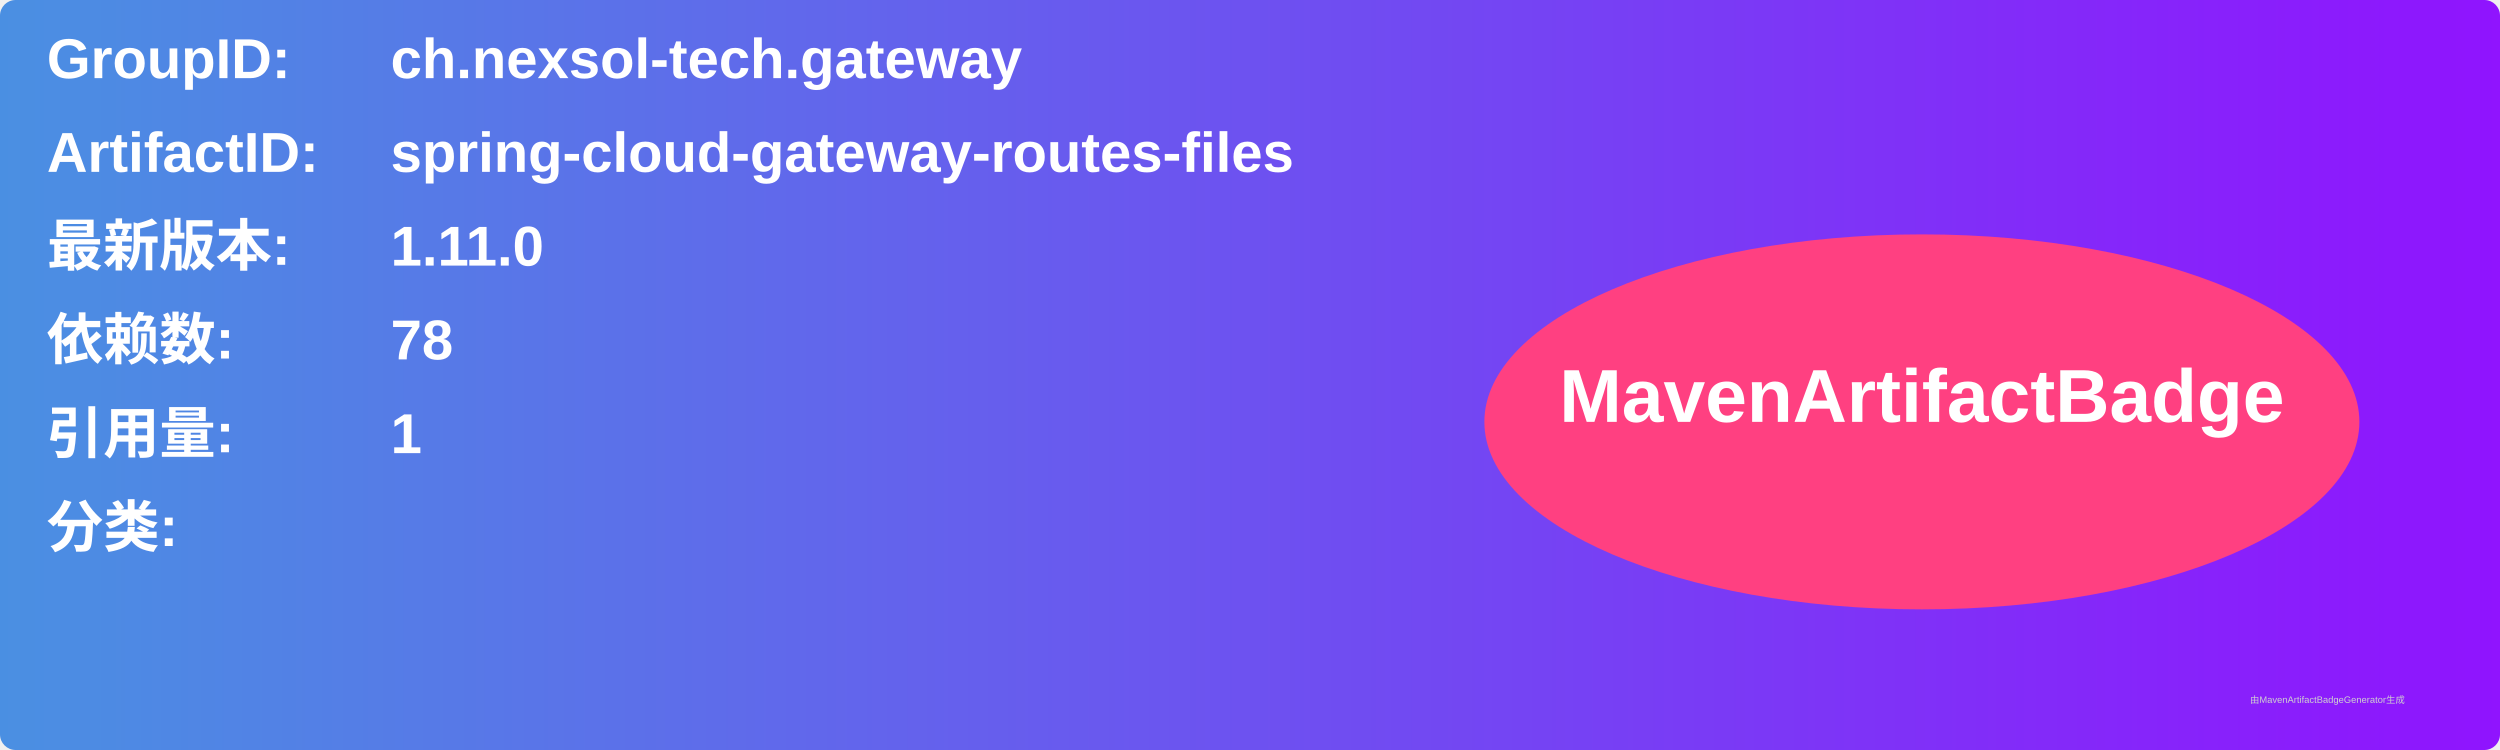
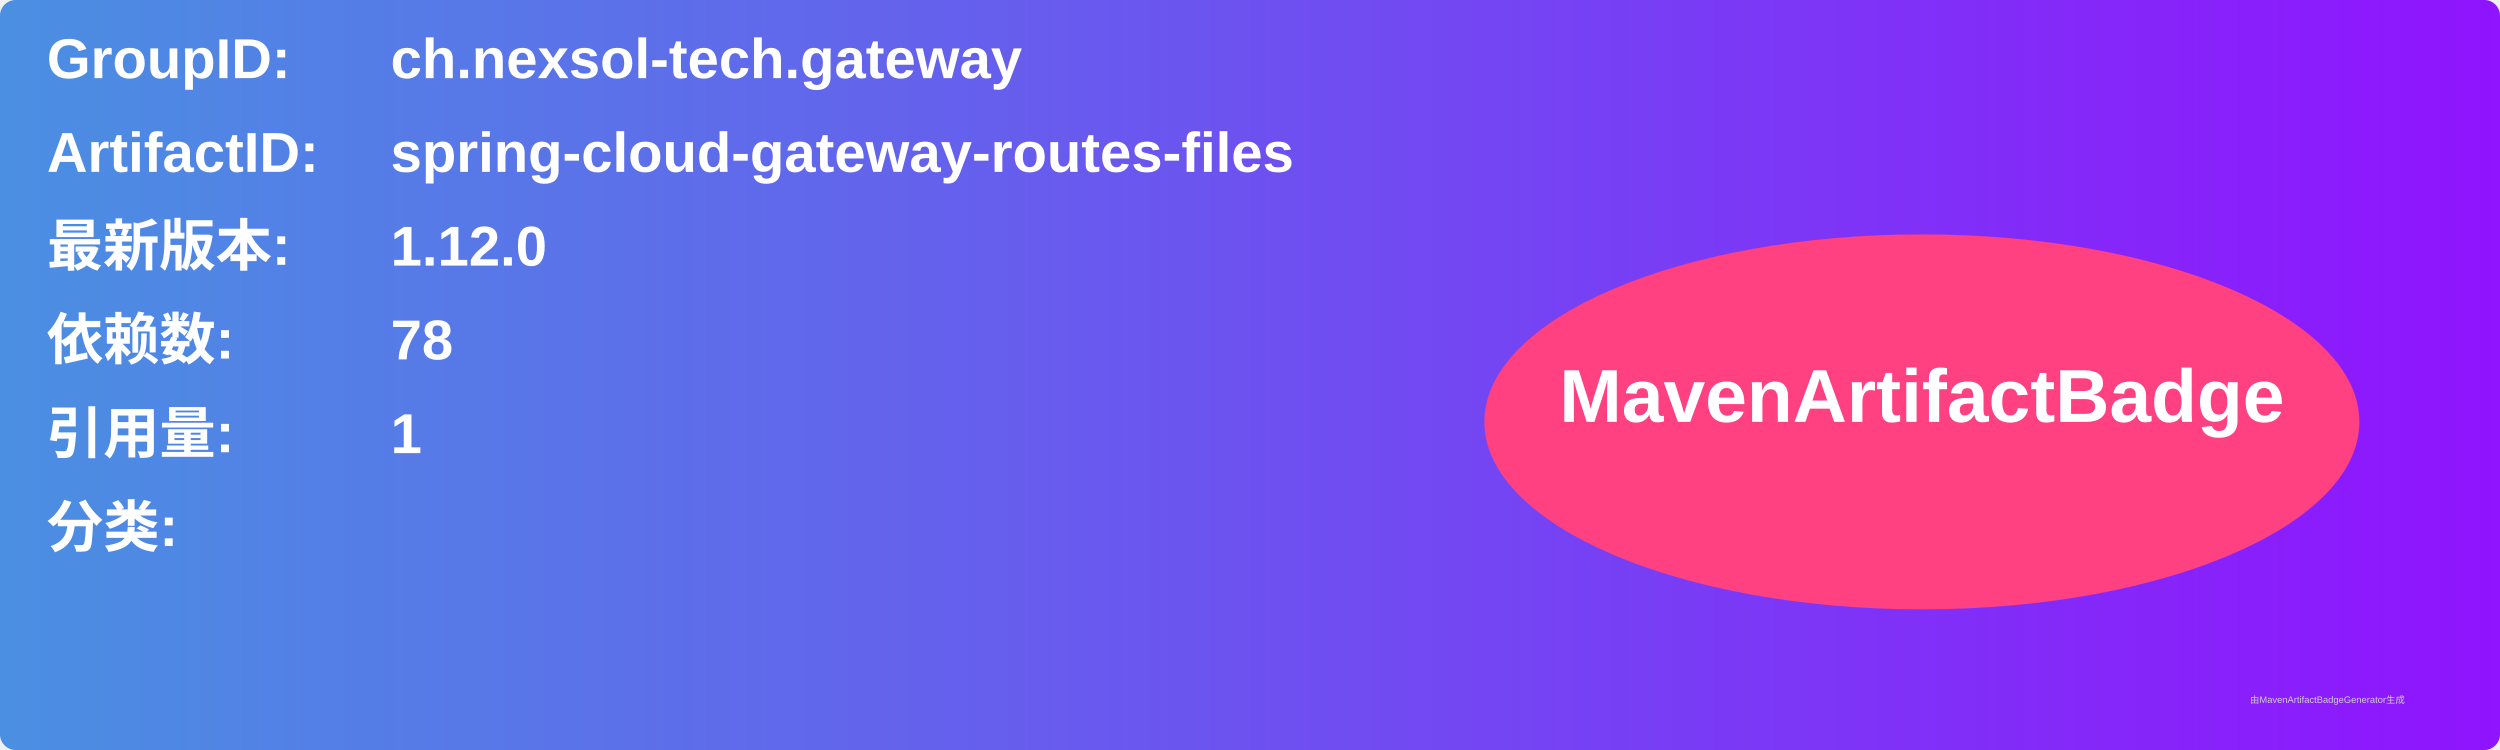
<svg xmlns="http://www.w3.org/2000/svg" width="800" height="240" viewBox="0 0 800 240">
  <linearGradient id="grad" x1="0%" y1="0%" x2="100%" y2="0%">
    <stop offset="0%" stop-color="#4a90e2" />
    <stop offset="100%" stop-color="#9013fe" />
  </linearGradient>
  <rect width="100%" height="100%" rx="5" ry="5" fill="url(#grad)" />
  <g transform="translate(15, 15)">
    <text x="0" y="10" font-family="Arial" font-size="18" fill="white" font-weight="bold" width="260">GroupID:</text>
    <text x="110" y="10" font-family="Arial" font-size="18" fill="white" font-weight="bold" width="460">ch.nexsol-tech.gateway</text>
    <text x="0" y="40" font-family="Arial" font-size="18" fill="white" font-weight="bold" width="260">ArtifactID:</text>
    <text x="110" y="40" font-family="Arial" font-size="18" fill="white" font-weight="bold" width="460">spring-cloud-gateway-routes-files</text>
    <text x="0" y="70" font-family="Arial" font-size="18" fill="white" font-weight="bold">最新版本:</text>
    <text x="110" y="70" font-family="Arial" font-size="18" fill="white" font-weight="bold">
-       <tspan font-weight="bold">1.11.0</tspan>
+       <tspan font-weight="bold">1.12.0</tspan>
    </text>
    <text x="0" y="100" font-family="Arial" font-size="18" fill="white" font-weight="bold">依赖数: </text>
    <text x="110" y="100" font-family="Arial" font-size="18" fill="white">
      <tspan font-weight="bold">78</tspan>
    </text>
    <text x="0" y="130" font-family="Arial" font-size="18" fill="white" font-weight="bold">引用量: </text>
    <text x="110" y="130" font-family="Arial" font-size="18" fill="white">
      <tspan font-weight="bold">1</tspan>
    </text>
    <text x="0" y="160" font-family="Arial" font-size="18" fill="white" font-weight="bold">分类:</text>
    <text x="10" y="190" font-family="Arial" font-size="10" fill="white">
      <tspan font-weight="bold" />
    </text>
    <ellipse cx="600" cy="120" rx="140" ry="60" fill="#ff4081" />
    <text x="600" y="120" text-anchor="middle" font-family="Arial" font-size="24" fill="white" font-weight="bold">MavenArtifactBadge</text>
  </g>
  <text x="720" y="225" font-family="Arial" font-size="3" fill="#d0d0d0">由MavenArtifactBadgeGenerator生成</text>
</svg>
